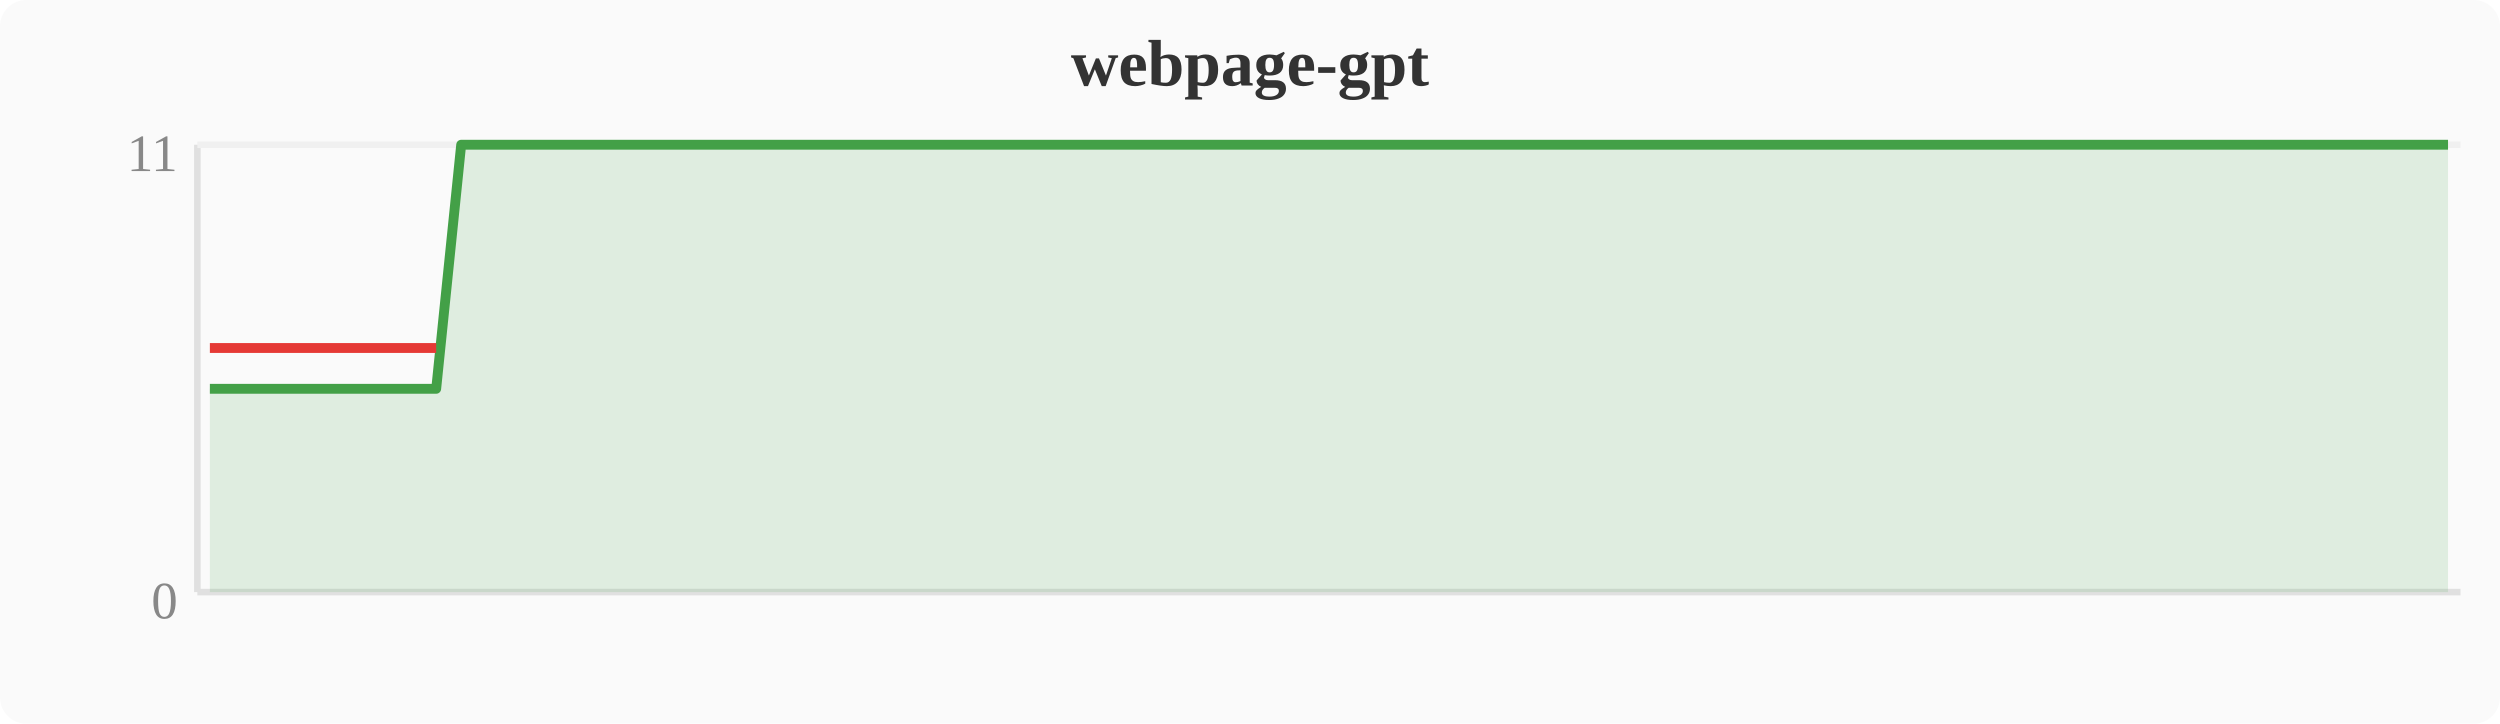
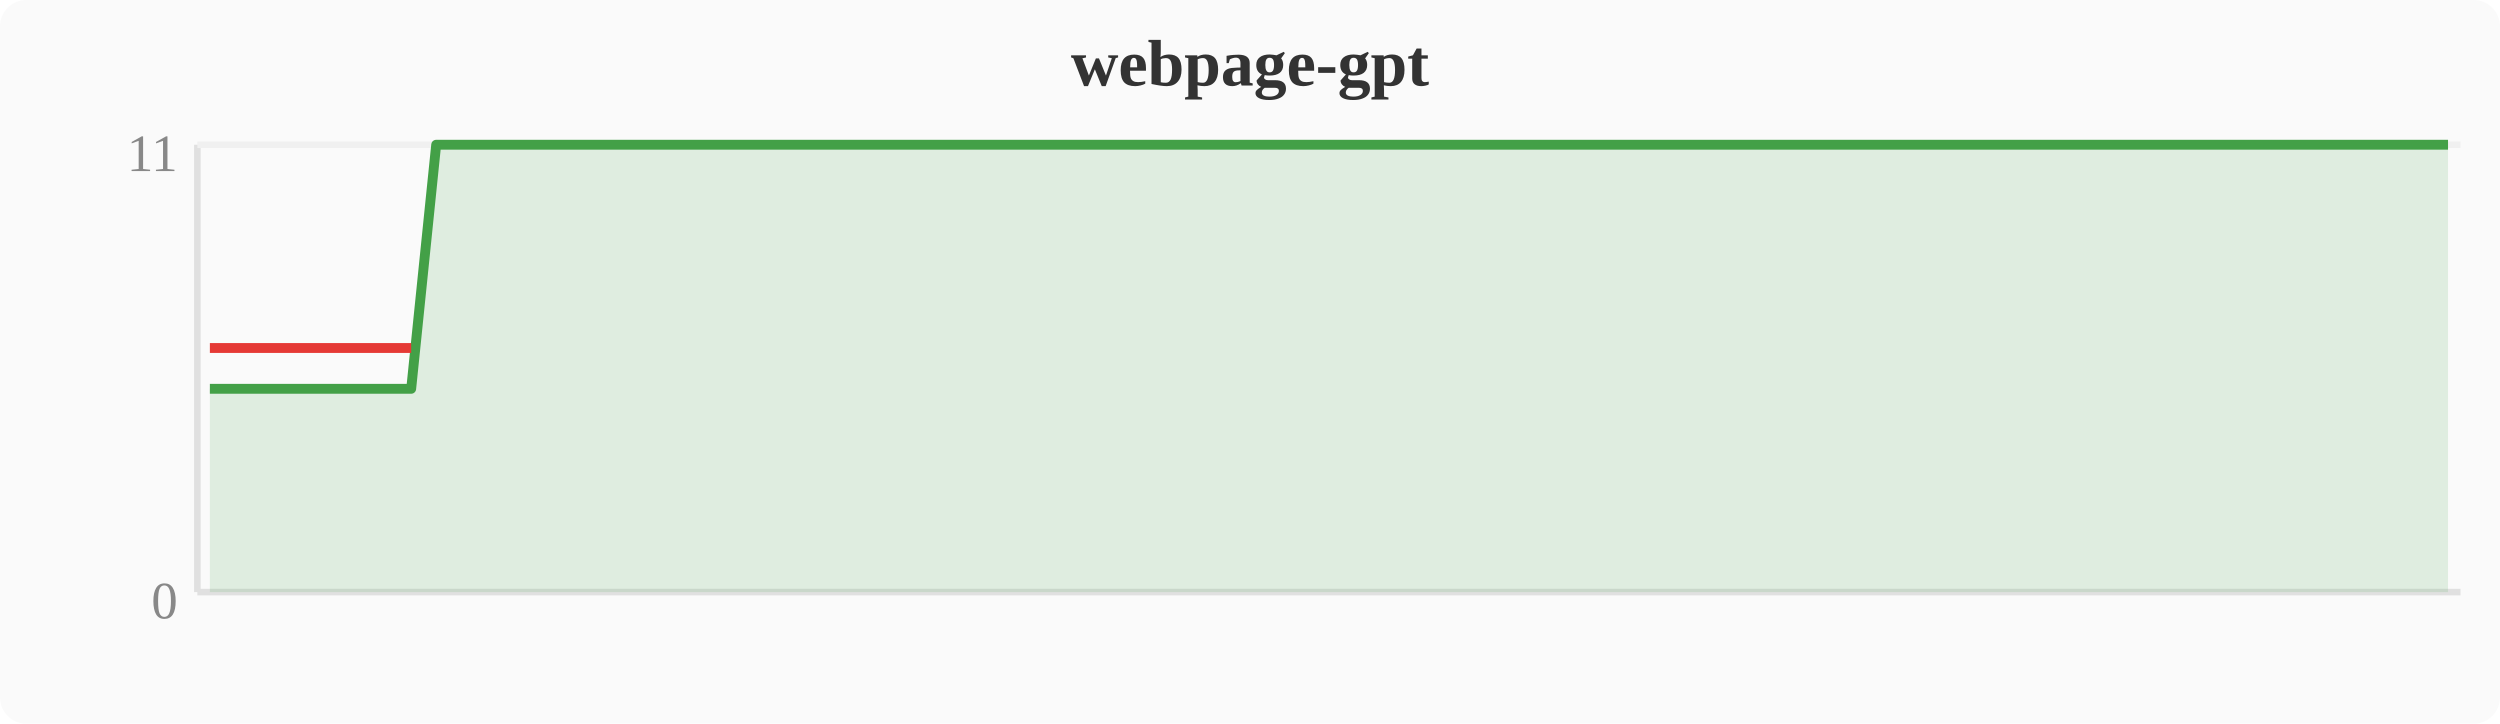
<svg xmlns="http://www.w3.org/2000/svg" width="380" height="110" viewBox="0 0 380 110">
  <rect width="380" height="110" fill="#fafafa" rx="4" />
  <text x="190" y="13" text-anchor="middle" font-size="10" font-weight="bold" fill="#333">webpage-gpt</text>
  <line x1="30" y1="22" x2="30" y2="90" stroke="#e0e0e0" stroke-width="1" />
  <line x1="30" y1="90" x2="374" y2="90" stroke="#e0e0e0" stroke-width="1" />
  <line x1="30" y1="22" x2="374" y2="22" stroke="#f0f0f0" stroke-width="1" />
  <text x="27" y="94" text-anchor="end" font-size="8" fill="#888">0</text>
  <text x="27" y="26" text-anchor="end" font-size="8" fill="#888">11</text>
-   <polygon points="31.9,59.1 35.7,59.1 39.6,59.1 43.4,59.1 47.2,59.1 51.0,59.1 54.8,59.1 58.7,59.1 62.5,59.1 66.3,59.1 70.1,22.0 74.0,22.0 77.8,22.0 81.6,22.0 85.4,22.0 89.2,22.0 93.1,22.0 96.9,22.0 100.7,22.0 104.5,22.0 108.4,22.0 112.2,22.0 116.0,22.0 119.8,22.0 123.6,22.0 127.5,22.0 131.3,22.0 135.1,22.0 138.9,22.0 142.8,22.0 146.6,22.0 150.4,22.0 154.2,22.0 158.0,22.0 161.9,22.0 165.7,22.0 169.5,22.0 173.3,22.0 177.2,22.0 181.0,22.0 184.8,22.0 188.6,22.0 192.4,22.0 196.3,22.0 200.1,22.0 203.9,22.0 207.7,22.0 211.6,22.0 215.4,22.0 219.2,22.0 223.0,22.0 226.8,22.0 230.7,22.0 234.5,22.0 238.3,22.0 242.1,22.0 246.0,22.0 249.8,22.0 253.6,22.0 257.4,22.0 261.2,22.0 265.1,22.0 268.9,22.0 272.7,22.0 276.5,22.0 280.4,22.0 284.2,22.0 288.0,22.0 291.8,22.0 295.6,22.0 299.5,22.0 303.3,22.0 307.1,22.0 310.9,22.0 314.8,22.0 318.6,22.0 322.4,22.0 326.2,22.0 330.0,22.0 333.9,22.0 337.7,22.0 341.5,22.0 345.3,22.0 349.2,22.0 353.0,22.0 356.8,22.0 360.6,22.0 364.4,22.0 368.3,22.0 372.1,22.0 372.1,90 31.9,90" fill="#43a047" opacity="0.15" />
-   <polyline points="31.9,59.1 35.7,59.1 39.6,59.1 43.4,59.1 47.2,59.1 51.0,59.1 54.8,59.1 58.7,59.1 62.5,59.1 66.3,59.1 70.1,22.0 74.0,22.0 77.8,22.0 81.6,22.0 85.4,22.0 89.2,22.0 93.1,22.0 96.9,22.0 100.7,22.0 104.5,22.0 108.4,22.0 112.2,22.0 116.0,22.0 119.8,22.0 123.6,22.0 127.5,22.0 131.3,22.0 135.1,22.0 138.9,22.0 142.8,22.0 146.6,22.0 150.4,22.0 154.2,22.0 158.0,22.0 161.9,22.0 165.7,22.0 169.5,22.0 173.3,22.0 177.2,22.0 181.0,22.0 184.8,22.0 188.6,22.0 192.4,22.0 196.3,22.0 200.1,22.0 203.9,22.0 207.7,22.0 211.6,22.0 215.4,22.0 219.2,22.0 223.0,22.0 226.8,22.0 230.7,22.0 234.5,22.0 238.3,22.0 242.1,22.0 246.0,22.0 249.8,22.0 253.6,22.0 257.4,22.0 261.2,22.0 265.1,22.0 268.9,22.0 272.7,22.0 276.5,22.0 280.4,22.0 284.2,22.0 288.0,22.0 291.8,22.0 295.6,22.0 299.5,22.0 303.3,22.0 307.1,22.0 310.9,22.0 314.8,22.0 318.6,22.0 322.4,22.0 326.2,22.0 330.0,22.0 333.9,22.0 337.7,22.0 341.5,22.0 345.3,22.0 349.2,22.0 353.0,22.0 356.8,22.0 360.6,22.0 364.4,22.0 368.3,22.0 372.1,22.0" fill="none" stroke="#43a047" stroke-width="1.5" stroke-linejoin="round" />
-   <polyline points="31.9,52.9 35.7,52.9 39.6,52.9 43.4,52.9 47.2,52.9 51.0,52.9 54.8,52.9 58.7,52.9 62.5,52.9 66.3,52.9" fill="none" stroke="#e53935" stroke-width="1.5" stroke-linejoin="round" />
+   <polygon points="31.9,59.1 35.7,59.1 39.6,59.1 43.4,59.1 47.2,59.1 51.0,59.1 54.8,59.1 58.7,59.1 62.5,59.1 66.3,22.0 70.1,22.0 74.0,22.0 77.8,22.0 81.6,22.0 85.4,22.0 89.2,22.0 93.1,22.0 96.9,22.0 100.7,22.0 104.5,22.0 108.4,22.0 112.2,22.0 116.0,22.0 119.8,22.0 123.6,22.0 127.5,22.0 131.3,22.0 135.1,22.0 138.9,22.0 142.8,22.0 146.6,22.0 150.4,22.0 154.2,22.0 158.0,22.0 161.9,22.0 165.7,22.0 169.5,22.0 173.3,22.0 177.2,22.0 181.0,22.0 184.8,22.0 188.6,22.0 192.4,22.0 196.3,22.0 200.1,22.0 203.9,22.0 207.7,22.0 211.6,22.0 215.4,22.0 219.2,22.0 223.0,22.0 226.8,22.0 230.7,22.0 234.5,22.0 238.3,22.0 242.1,22.0 246.0,22.0 249.8,22.0 253.6,22.0 257.4,22.0 261.2,22.0 265.1,22.0 268.9,22.0 272.7,22.0 276.5,22.0 280.4,22.0 284.2,22.0 288.0,22.0 291.8,22.0 295.6,22.0 299.5,22.0 303.3,22.0 307.1,22.0 310.9,22.0 314.8,22.0 318.6,22.0 322.4,22.0 326.2,22.0 330.0,22.0 333.9,22.0 337.7,22.0 341.5,22.0 345.3,22.0 349.2,22.0 353.0,22.0 356.8,22.0 360.6,22.0 364.4,22.0 368.3,22.0 372.1,22.0 372.1,90 31.9,90" fill="#43a047" opacity="0.15" />
+   <polyline points="31.9,59.1 35.7,59.1 39.6,59.1 43.4,59.1 47.2,59.1 51.0,59.1 54.8,59.1 58.7,59.1 62.5,59.1 66.3,22.0 70.1,22.0 74.0,22.0 77.8,22.0 81.6,22.0 85.4,22.0 89.2,22.0 93.1,22.0 96.9,22.0 100.7,22.0 104.5,22.0 108.4,22.0 112.2,22.0 116.0,22.0 119.8,22.0 123.6,22.0 127.5,22.0 131.3,22.0 135.1,22.0 138.9,22.0 142.8,22.0 146.6,22.0 150.4,22.0 154.2,22.0 158.0,22.0 161.9,22.0 165.7,22.0 169.5,22.0 173.3,22.0 177.2,22.0 181.0,22.0 184.8,22.0 188.6,22.0 192.4,22.0 196.3,22.0 200.1,22.0 203.9,22.0 207.7,22.0 211.6,22.0 215.4,22.0 219.2,22.0 223.0,22.0 226.8,22.0 230.7,22.0 234.5,22.0 238.3,22.0 242.1,22.0 246.0,22.0 249.8,22.0 253.6,22.0 257.4,22.0 261.2,22.0 265.1,22.0 268.9,22.0 272.7,22.0 276.5,22.0 280.4,22.0 284.2,22.0 288.0,22.0 291.8,22.0 295.6,22.0 299.5,22.0 303.3,22.0 307.1,22.0 310.9,22.0 314.8,22.0 318.6,22.0 322.4,22.0 326.2,22.0 330.0,22.0 333.9,22.0 337.7,22.0 341.5,22.0 345.3,22.0 349.2,22.0 353.0,22.0 356.8,22.0 360.6,22.0 364.4,22.0 368.3,22.0 372.1,22.0" fill="none" stroke="#43a047" stroke-width="1.5" stroke-linejoin="round" />
+   <polyline points="31.9,52.9 35.7,52.9 39.6,52.9 43.4,52.9 47.2,52.9 51.0,52.9 54.8,52.9 58.7,52.9 62.5,52.9" fill="none" stroke="#e53935" stroke-width="1.5" stroke-linejoin="round" />
</svg>
